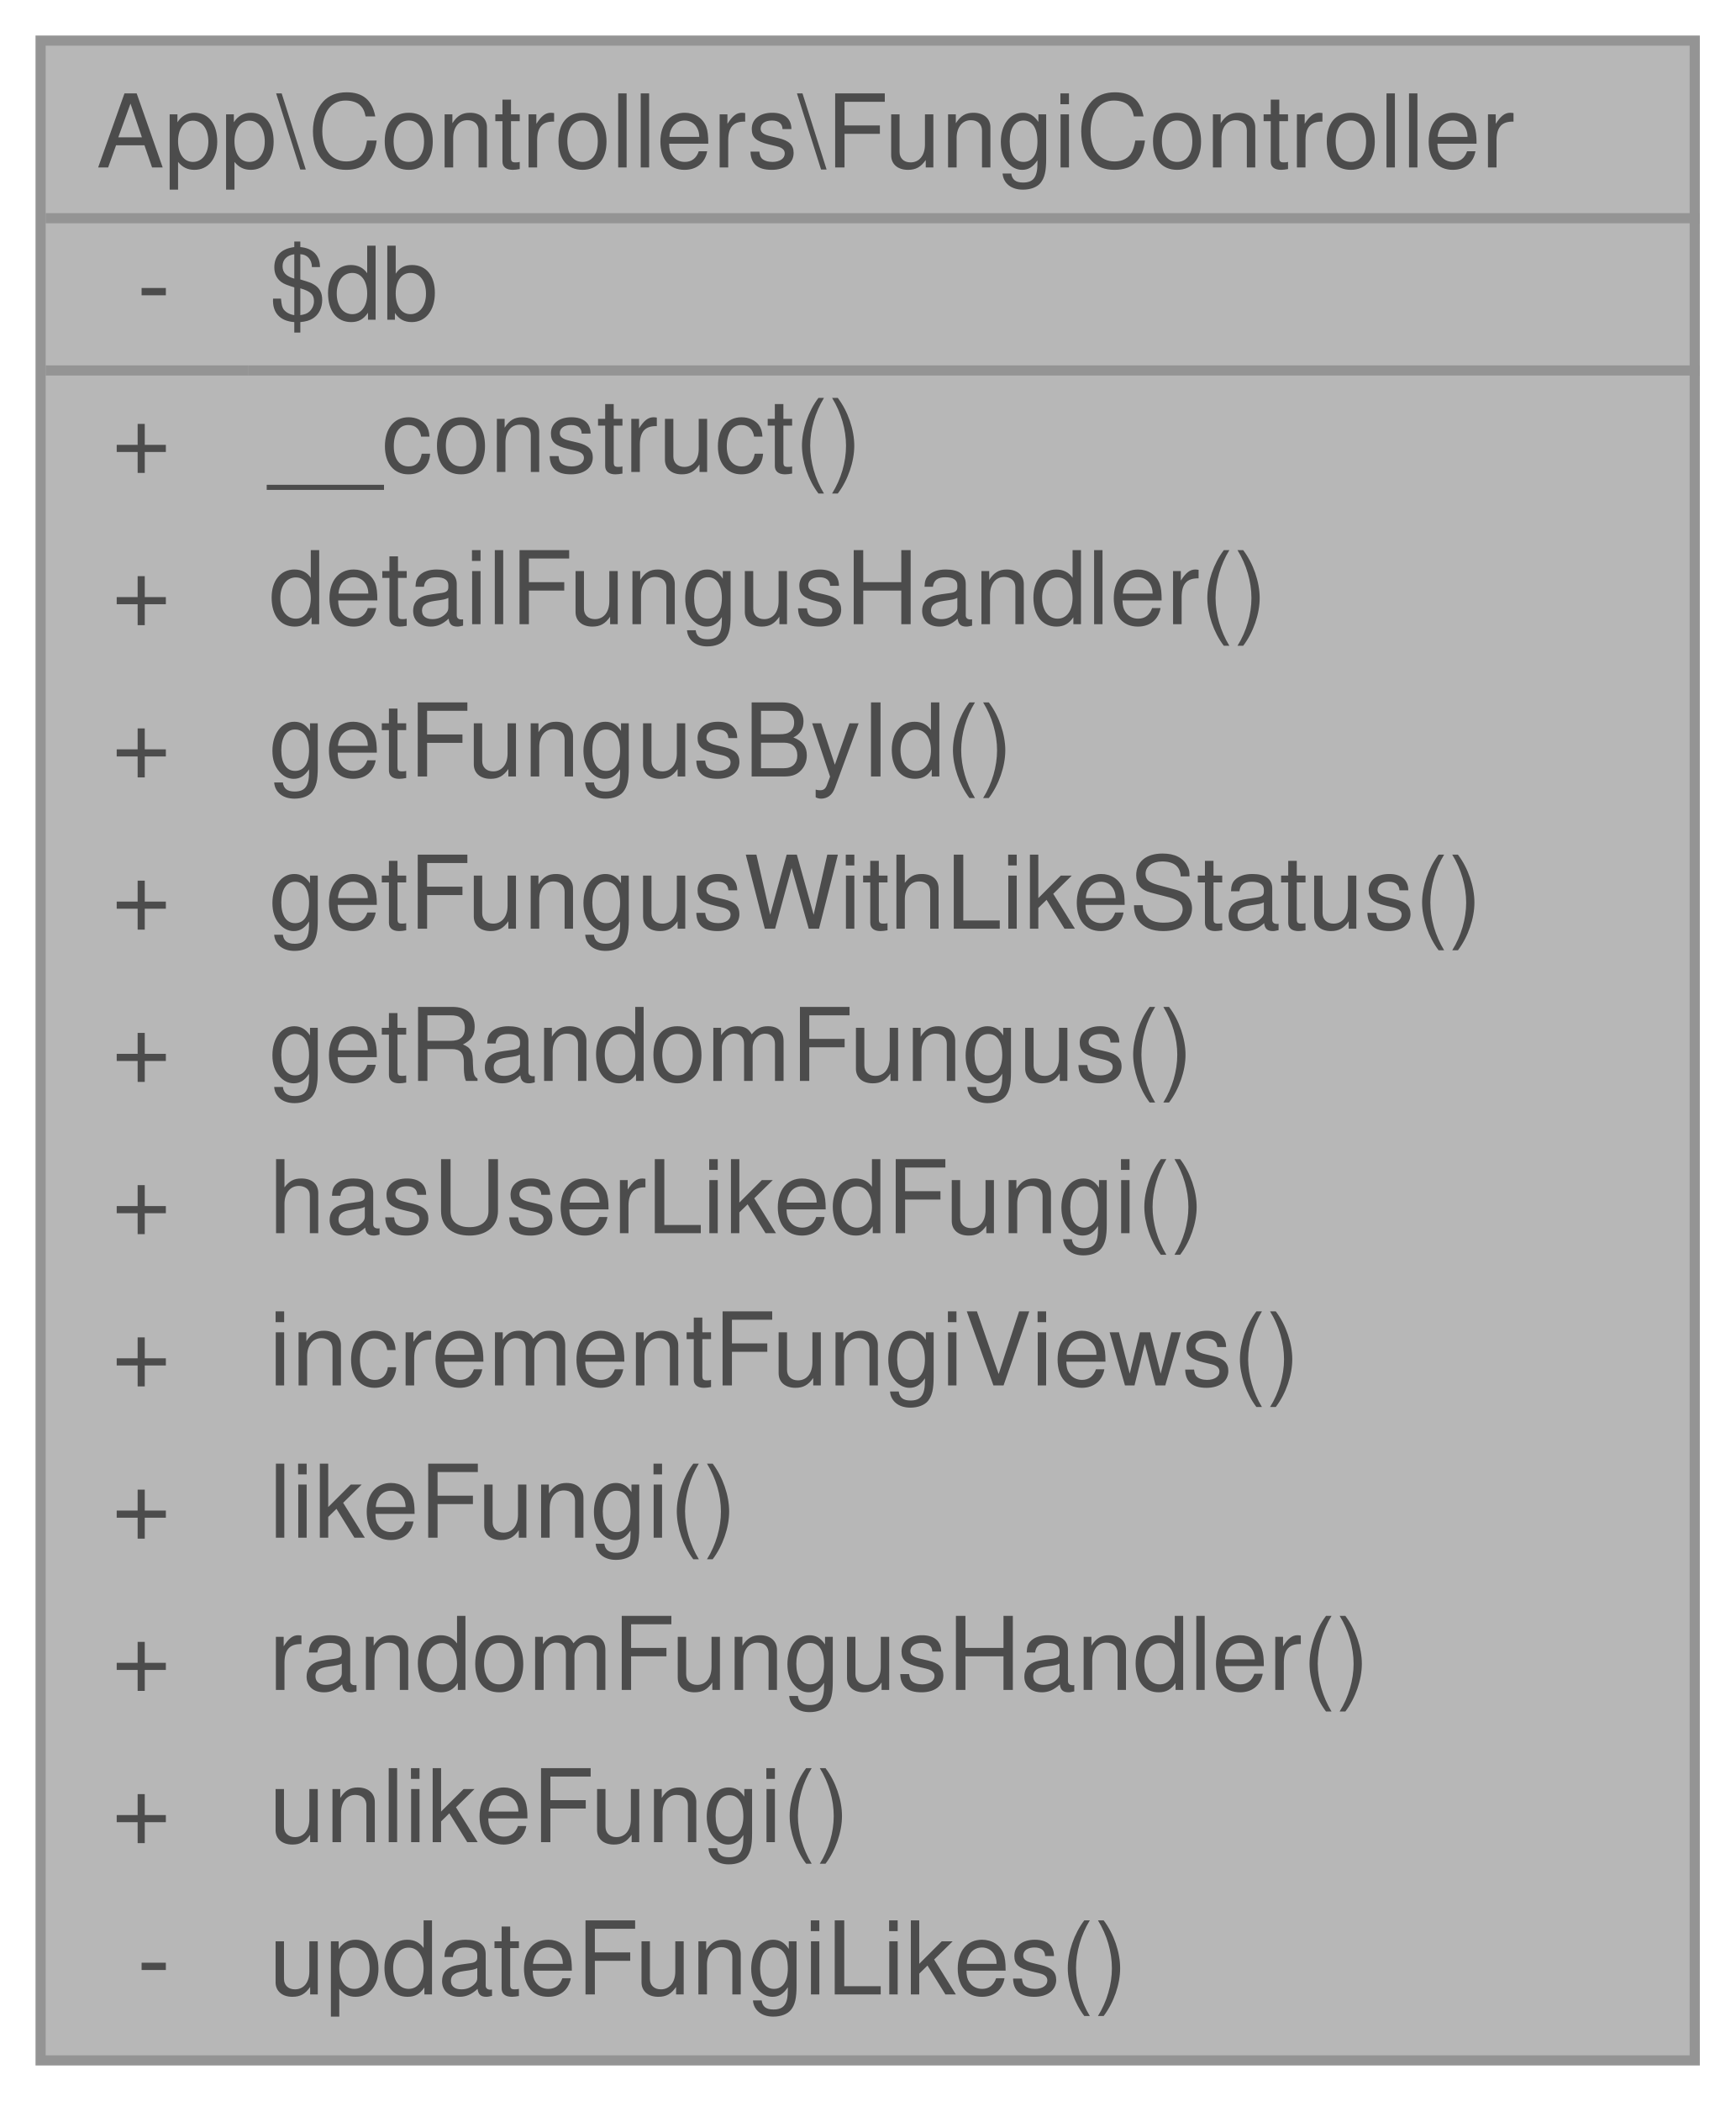
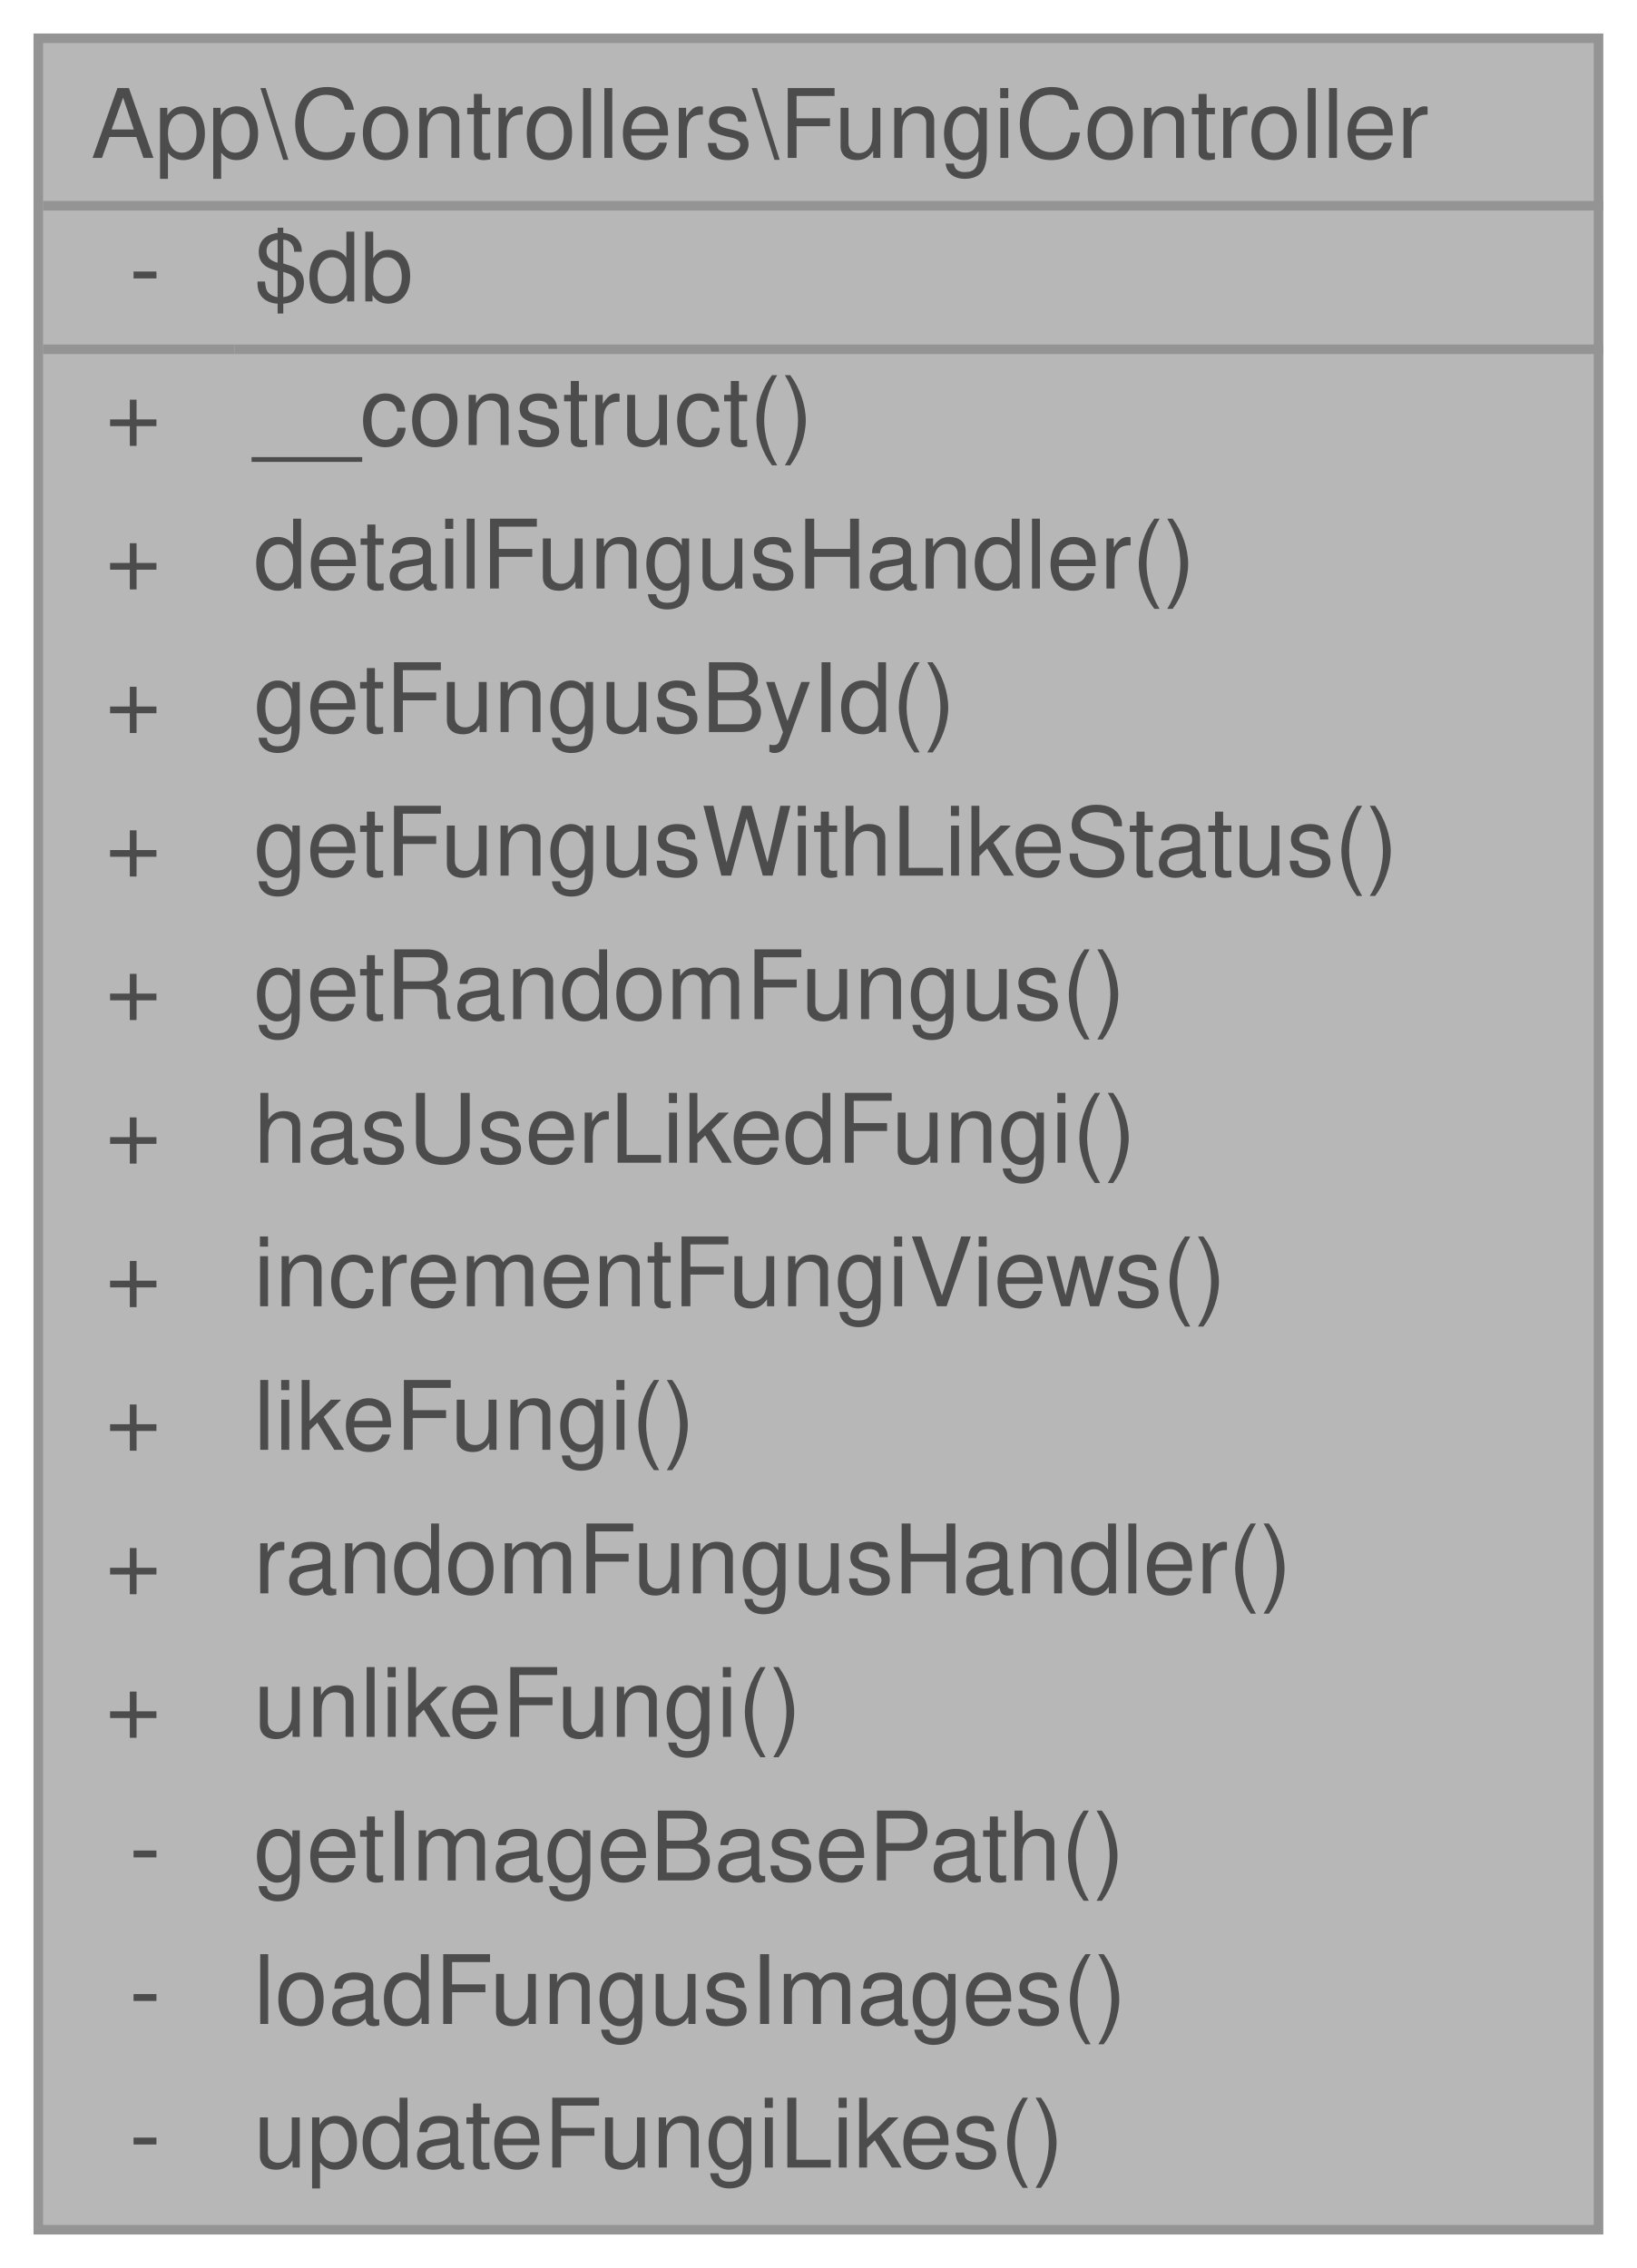
- <svg xmlns="http://www.w3.org/2000/svg" xmlns:xlink="http://www.w3.org/1999/xlink" width="171pt" height="207pt" viewBox="0.00 0.00 171.00 207.00">
+ <svg xmlns="http://www.w3.org/2000/svg" xmlns:xlink="http://www.w3.org/1999/xlink" width="171pt" height="237pt" viewBox="0.00 0.00 171.00 237.00">
  <svg id="main" version="1.1" xml:space="preserve">
    <style type="text/css">
.node, .edge {opacity: 0.7;}
.node.selected, .edge.selected {opacity: 1;}
.edge:hover path { stroke: red; }
.edge:hover polygon { stroke: red; fill: red; }
</style>
    <svg id="graph" class="graph">
-       <g id="graph0" class="graph" transform="scale(1 1) rotate(0) translate(4 203)">
+       <g id="graph0" class="graph" transform="scale(1 1) rotate(0) translate(4 233)">
        <g id="Node000001" class="node">
          <g id="a_Node000001">
            <a xlink:title="Controlador para la gestión de hongos (fungi) en la aplicación.">
-               <polygon fill="#999999" stroke="transparent" points="163,-199 0,-199 0,0 163,0 163,-199" />
-               <text text-anchor="start" x="5.5" y="-186.5" font-family="Helvetica,sans-Serif" font-size="10.00">App\Controllers\FungiController</text>
-               <text text-anchor="start" x="9.5" y="-171.5" font-family="Helvetica,sans-Serif" font-size="10.00">-</text>
-               <text text-anchor="start" x="22.5" y="-171.5" font-family="Helvetica,sans-Serif" font-size="10.00">$db</text>
+               <polygon fill="#999999" stroke="transparent" points="163,-229 0,-229 0,0 163,0 163,-229" />
+               <text text-anchor="start" x="5.5" y="-216.5" font-family="Helvetica,sans-Serif" font-size="10.00">App\Controllers\FungiController</text>
+               <text text-anchor="start" x="9.5" y="-201.5" font-family="Helvetica,sans-Serif" font-size="10.00">-</text>
+               <text text-anchor="start" x="22.5" y="-201.5" font-family="Helvetica,sans-Serif" font-size="10.00">$db</text>
+               <text text-anchor="start" x="7" y="-186.5" font-family="Helvetica,sans-Serif" font-size="10.00">+</text>
+               <text text-anchor="start" x="22.5" y="-186.5" font-family="Helvetica,sans-Serif" font-size="10.00">__construct()</text>
+               <text text-anchor="start" x="7" y="-171.5" font-family="Helvetica,sans-Serif" font-size="10.00">+</text>
+               <text text-anchor="start" x="22.5" y="-171.5" font-family="Helvetica,sans-Serif" font-size="10.00">detailFungusHandler()</text>
              <text text-anchor="start" x="7" y="-156.5" font-family="Helvetica,sans-Serif" font-size="10.00">+</text>
-               <text text-anchor="start" x="22.5" y="-156.5" font-family="Helvetica,sans-Serif" font-size="10.00">__construct()</text>
+               <text text-anchor="start" x="22.5" y="-156.5" font-family="Helvetica,sans-Serif" font-size="10.00">getFungusById()</text>
              <text text-anchor="start" x="7" y="-141.5" font-family="Helvetica,sans-Serif" font-size="10.00">+</text>
-               <text text-anchor="start" x="22.5" y="-141.5" font-family="Helvetica,sans-Serif" font-size="10.00">detailFungusHandler()</text>
+               <text text-anchor="start" x="22.5" y="-141.5" font-family="Helvetica,sans-Serif" font-size="10.00">getFungusWithLikeStatus()</text>
              <text text-anchor="start" x="7" y="-126.5" font-family="Helvetica,sans-Serif" font-size="10.00">+</text>
-               <text text-anchor="start" x="22.5" y="-126.5" font-family="Helvetica,sans-Serif" font-size="10.00">getFungusById()</text>
+               <text text-anchor="start" x="22.5" y="-126.5" font-family="Helvetica,sans-Serif" font-size="10.00">getRandomFungus()</text>
              <text text-anchor="start" x="7" y="-111.5" font-family="Helvetica,sans-Serif" font-size="10.00">+</text>
-               <text text-anchor="start" x="22.5" y="-111.5" font-family="Helvetica,sans-Serif" font-size="10.00">getFungusWithLikeStatus()</text>
+               <text text-anchor="start" x="22.5" y="-111.5" font-family="Helvetica,sans-Serif" font-size="10.00">hasUserLikedFungi()</text>
              <text text-anchor="start" x="7" y="-96.5" font-family="Helvetica,sans-Serif" font-size="10.00">+</text>
-               <text text-anchor="start" x="22.5" y="-96.5" font-family="Helvetica,sans-Serif" font-size="10.00">getRandomFungus()</text>
+               <text text-anchor="start" x="22.5" y="-96.5" font-family="Helvetica,sans-Serif" font-size="10.00">incrementFungiViews()</text>
              <text text-anchor="start" x="7" y="-81.5" font-family="Helvetica,sans-Serif" font-size="10.00">+</text>
-               <text text-anchor="start" x="22.5" y="-81.5" font-family="Helvetica,sans-Serif" font-size="10.00">hasUserLikedFungi()</text>
+               <text text-anchor="start" x="22.5" y="-81.5" font-family="Helvetica,sans-Serif" font-size="10.00">likeFungi()</text>
              <text text-anchor="start" x="7" y="-66.5" font-family="Helvetica,sans-Serif" font-size="10.00">+</text>
-               <text text-anchor="start" x="22.5" y="-66.5" font-family="Helvetica,sans-Serif" font-size="10.00">incrementFungiViews()</text>
+               <text text-anchor="start" x="22.5" y="-66.5" font-family="Helvetica,sans-Serif" font-size="10.00">randomFungusHandler()</text>
              <text text-anchor="start" x="7" y="-51.5" font-family="Helvetica,sans-Serif" font-size="10.00">+</text>
-               <text text-anchor="start" x="22.5" y="-51.5" font-family="Helvetica,sans-Serif" font-size="10.00">likeFungi()</text>
-               <text text-anchor="start" x="7" y="-36.5" font-family="Helvetica,sans-Serif" font-size="10.00">+</text>
-               <text text-anchor="start" x="22.5" y="-36.5" font-family="Helvetica,sans-Serif" font-size="10.00">randomFungusHandler()</text>
-               <text text-anchor="start" x="7" y="-21.5" font-family="Helvetica,sans-Serif" font-size="10.00">+</text>
-               <text text-anchor="start" x="22.5" y="-21.5" font-family="Helvetica,sans-Serif" font-size="10.00">unlikeFungi()</text>
+               <text text-anchor="start" x="22.5" y="-51.5" font-family="Helvetica,sans-Serif" font-size="10.00">unlikeFungi()</text>
+               <text text-anchor="start" x="9.5" y="-36.5" font-family="Helvetica,sans-Serif" font-size="10.00">-</text>
+               <text text-anchor="start" x="22.5" y="-36.5" font-family="Helvetica,sans-Serif" font-size="10.00">getImageBasePath()</text>
+               <text text-anchor="start" x="9.5" y="-21.5" font-family="Helvetica,sans-Serif" font-size="10.00">-</text>
+               <text text-anchor="start" x="22.5" y="-21.5" font-family="Helvetica,sans-Serif" font-size="10.00">loadFungusImages()</text>
              <text text-anchor="start" x="9.5" y="-6.5" font-family="Helvetica,sans-Serif" font-size="10.00">-</text>
              <text text-anchor="start" x="22.5" y="-6.5" font-family="Helvetica,sans-Serif" font-size="10.00">updateFungiLikes()</text>
-               <polygon fill="#666666" stroke="#666666" points="0.5,-181.5 0.5,-181.5 163.5,-181.5 163.5,-181.5 0.5,-181.5" />
-               <polygon fill="#666666" stroke="#666666" points="0.5,-166.5 0.5,-166.5 20.5,-166.5 20.5,-166.5 0.5,-166.5" />
-               <polygon fill="#666666" stroke="#666666" points="20.5,-166.5 20.5,-166.5 163.5,-166.5 163.5,-166.5 20.5,-166.5" />
-               <polygon fill="none" stroke="#666666" points="0,0 0,-199 163,-199 163,0 0,0" />
+               <polygon fill="#666666" stroke="#666666" points="0.5,-211.5 0.5,-211.5 163.5,-211.5 163.5,-211.5 0.5,-211.5" />
+               <polygon fill="#666666" stroke="#666666" points="0.5,-196.5 0.5,-196.5 20.5,-196.5 20.5,-196.5 0.5,-196.5" />
+               <polygon fill="#666666" stroke="#666666" points="20.5,-196.5 20.5,-196.5 163.5,-196.5 163.5,-196.5 20.5,-196.5" />
+               <polygon fill="none" stroke="#666666" points="0,0 0,-229 163,-229 163,0 0,0" />
            </a>
          </g>
        </g>
      </g>
    </svg>
  </svg>
  <style type="text/css">

[data-mouse-over-selected='false'] { opacity: 0.7; }
[data-mouse-over-selected='true']  { opacity: 1.0; }

</style>
</svg>
